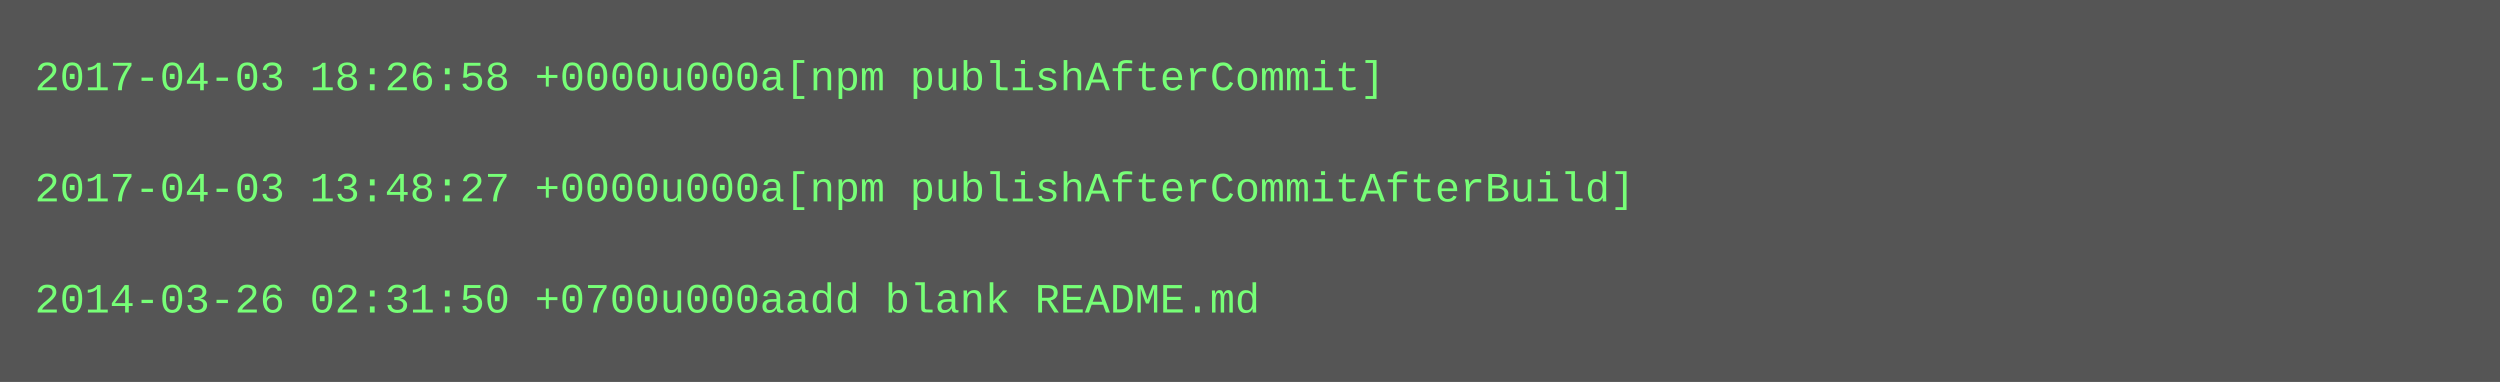
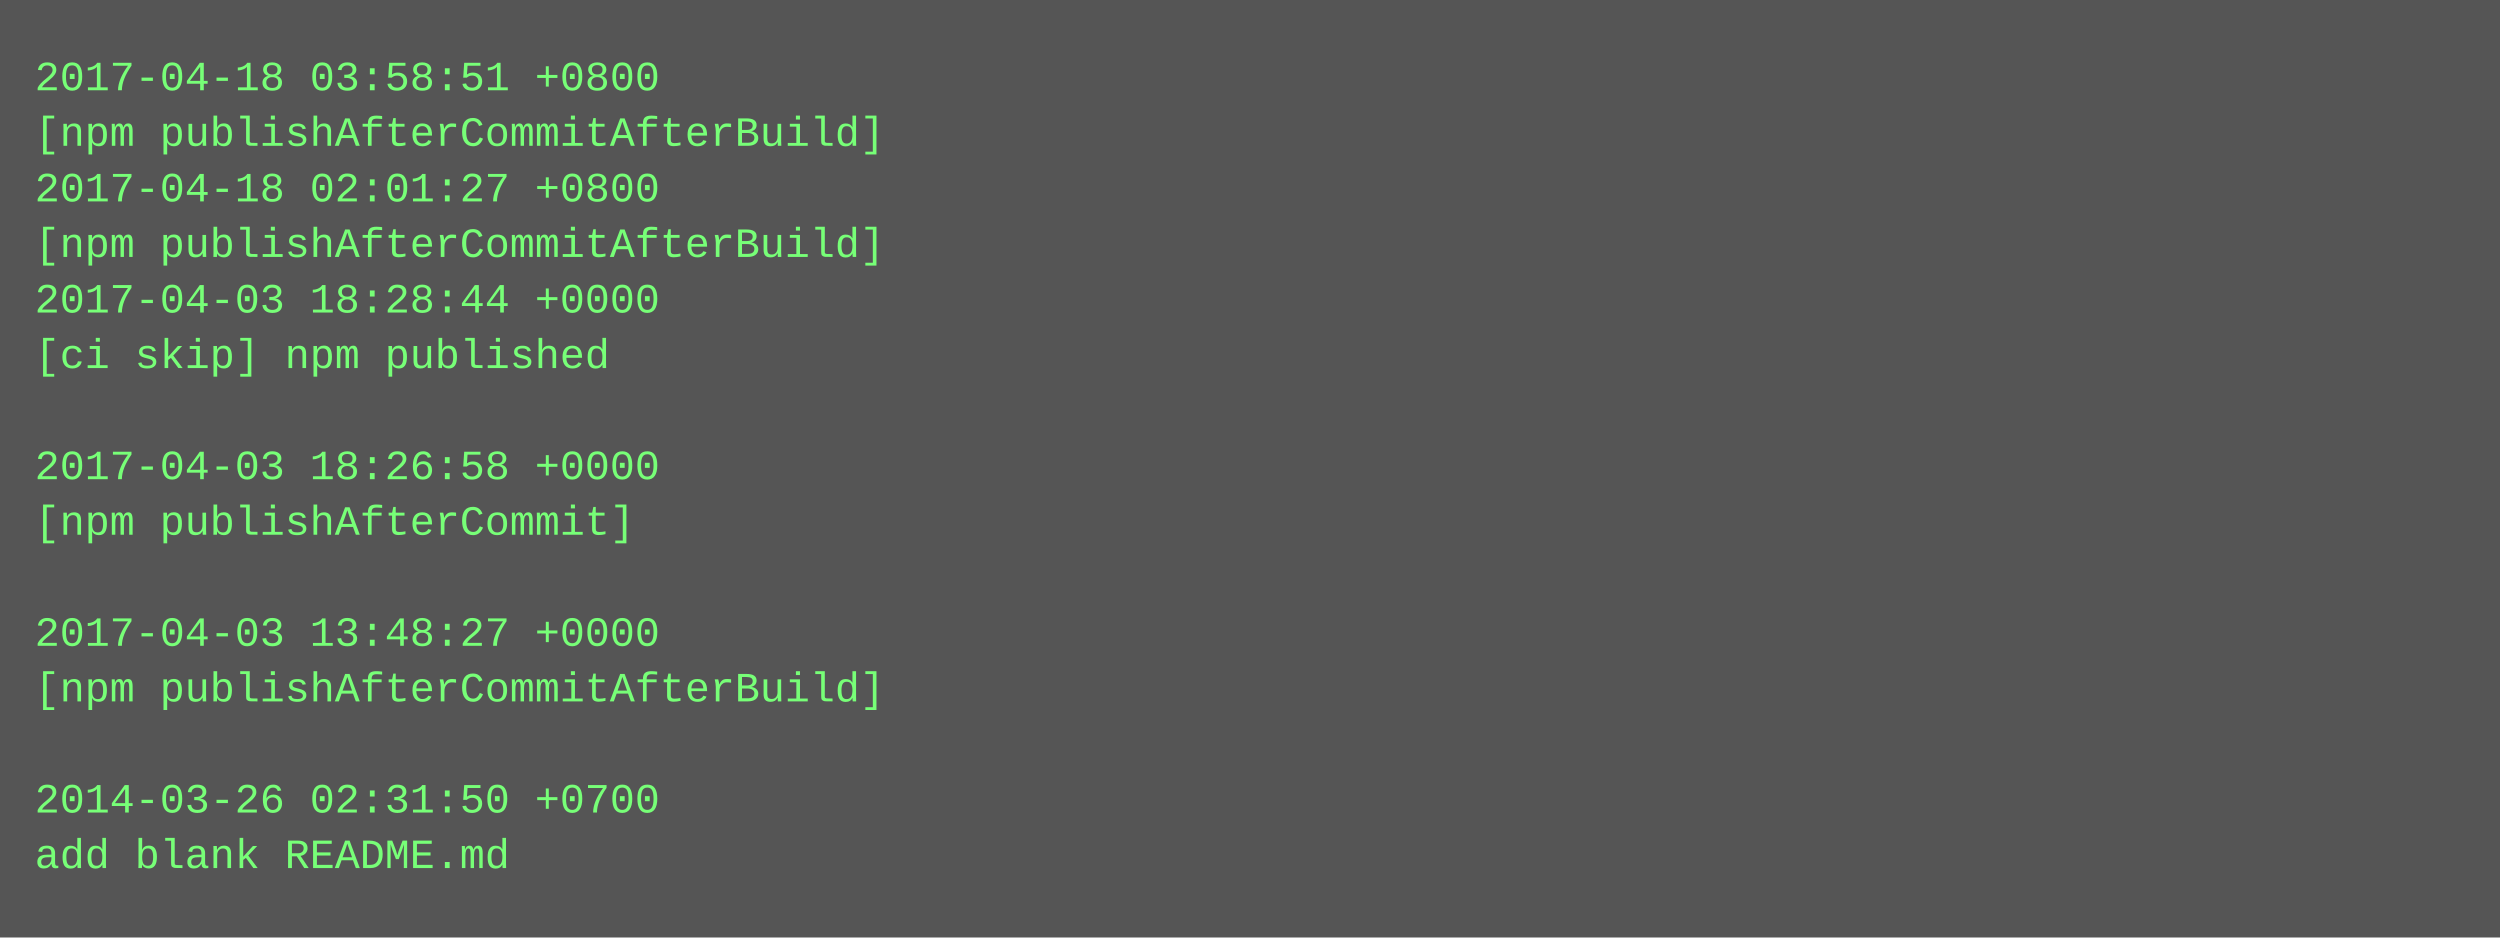
- <svg xmlns="http://www.w3.org/2000/svg" height="110" width="720">
-   <rect height="110" fill="#555" width="720" />
+ <svg xmlns="http://www.w3.org/2000/svg" height="270" width="720">
+   <rect height="270" fill="#555" width="720" />
  <text fill="#7f7" font-family="Courier New" font-size="12" xml:space="preserve">
-     <tspan x="10" y="26">2017-04-03 18:26:58 +0000u000a[npm publishAfterCommit]</tspan>
-     <tspan x="10" y="42" />
-     <tspan x="10" y="58">2017-04-03 13:48:27 +0000u000a[npm publishAfterCommitAfterBuild]</tspan>
-     <tspan x="10" y="74" />
-     <tspan x="10" y="90">2014-03-26 02:31:50 +0700u000aadd blank README.md</tspan>
+     <tspan x="10" y="26">2017-04-18 03:58:51 +0800</tspan>
+     <tspan x="10" y="42">[npm publishAfterCommitAfterBuild]</tspan>
+     <tspan x="10" y="58">2017-04-18 02:01:27 +0800</tspan>
+     <tspan x="10" y="74">[npm publishAfterCommitAfterBuild]</tspan>
+     <tspan x="10" y="90">2017-04-03 18:28:44 +0000</tspan>
+     <tspan x="10" y="106">[ci skip] npm published</tspan>
+     <tspan x="10" y="122" />
+     <tspan x="10" y="138">2017-04-03 18:26:58 +0000</tspan>
+     <tspan x="10" y="154">[npm publishAfterCommit]</tspan>
+     <tspan x="10" y="170" />
+     <tspan x="10" y="186">2017-04-03 13:48:27 +0000</tspan>
+     <tspan x="10" y="202">[npm publishAfterCommitAfterBuild]</tspan>
+     <tspan x="10" y="218" />
+     <tspan x="10" y="234">2014-03-26 02:31:50 +0700</tspan>
+     <tspan x="10" y="250">add blank README.md</tspan>
  </text>
</svg>
